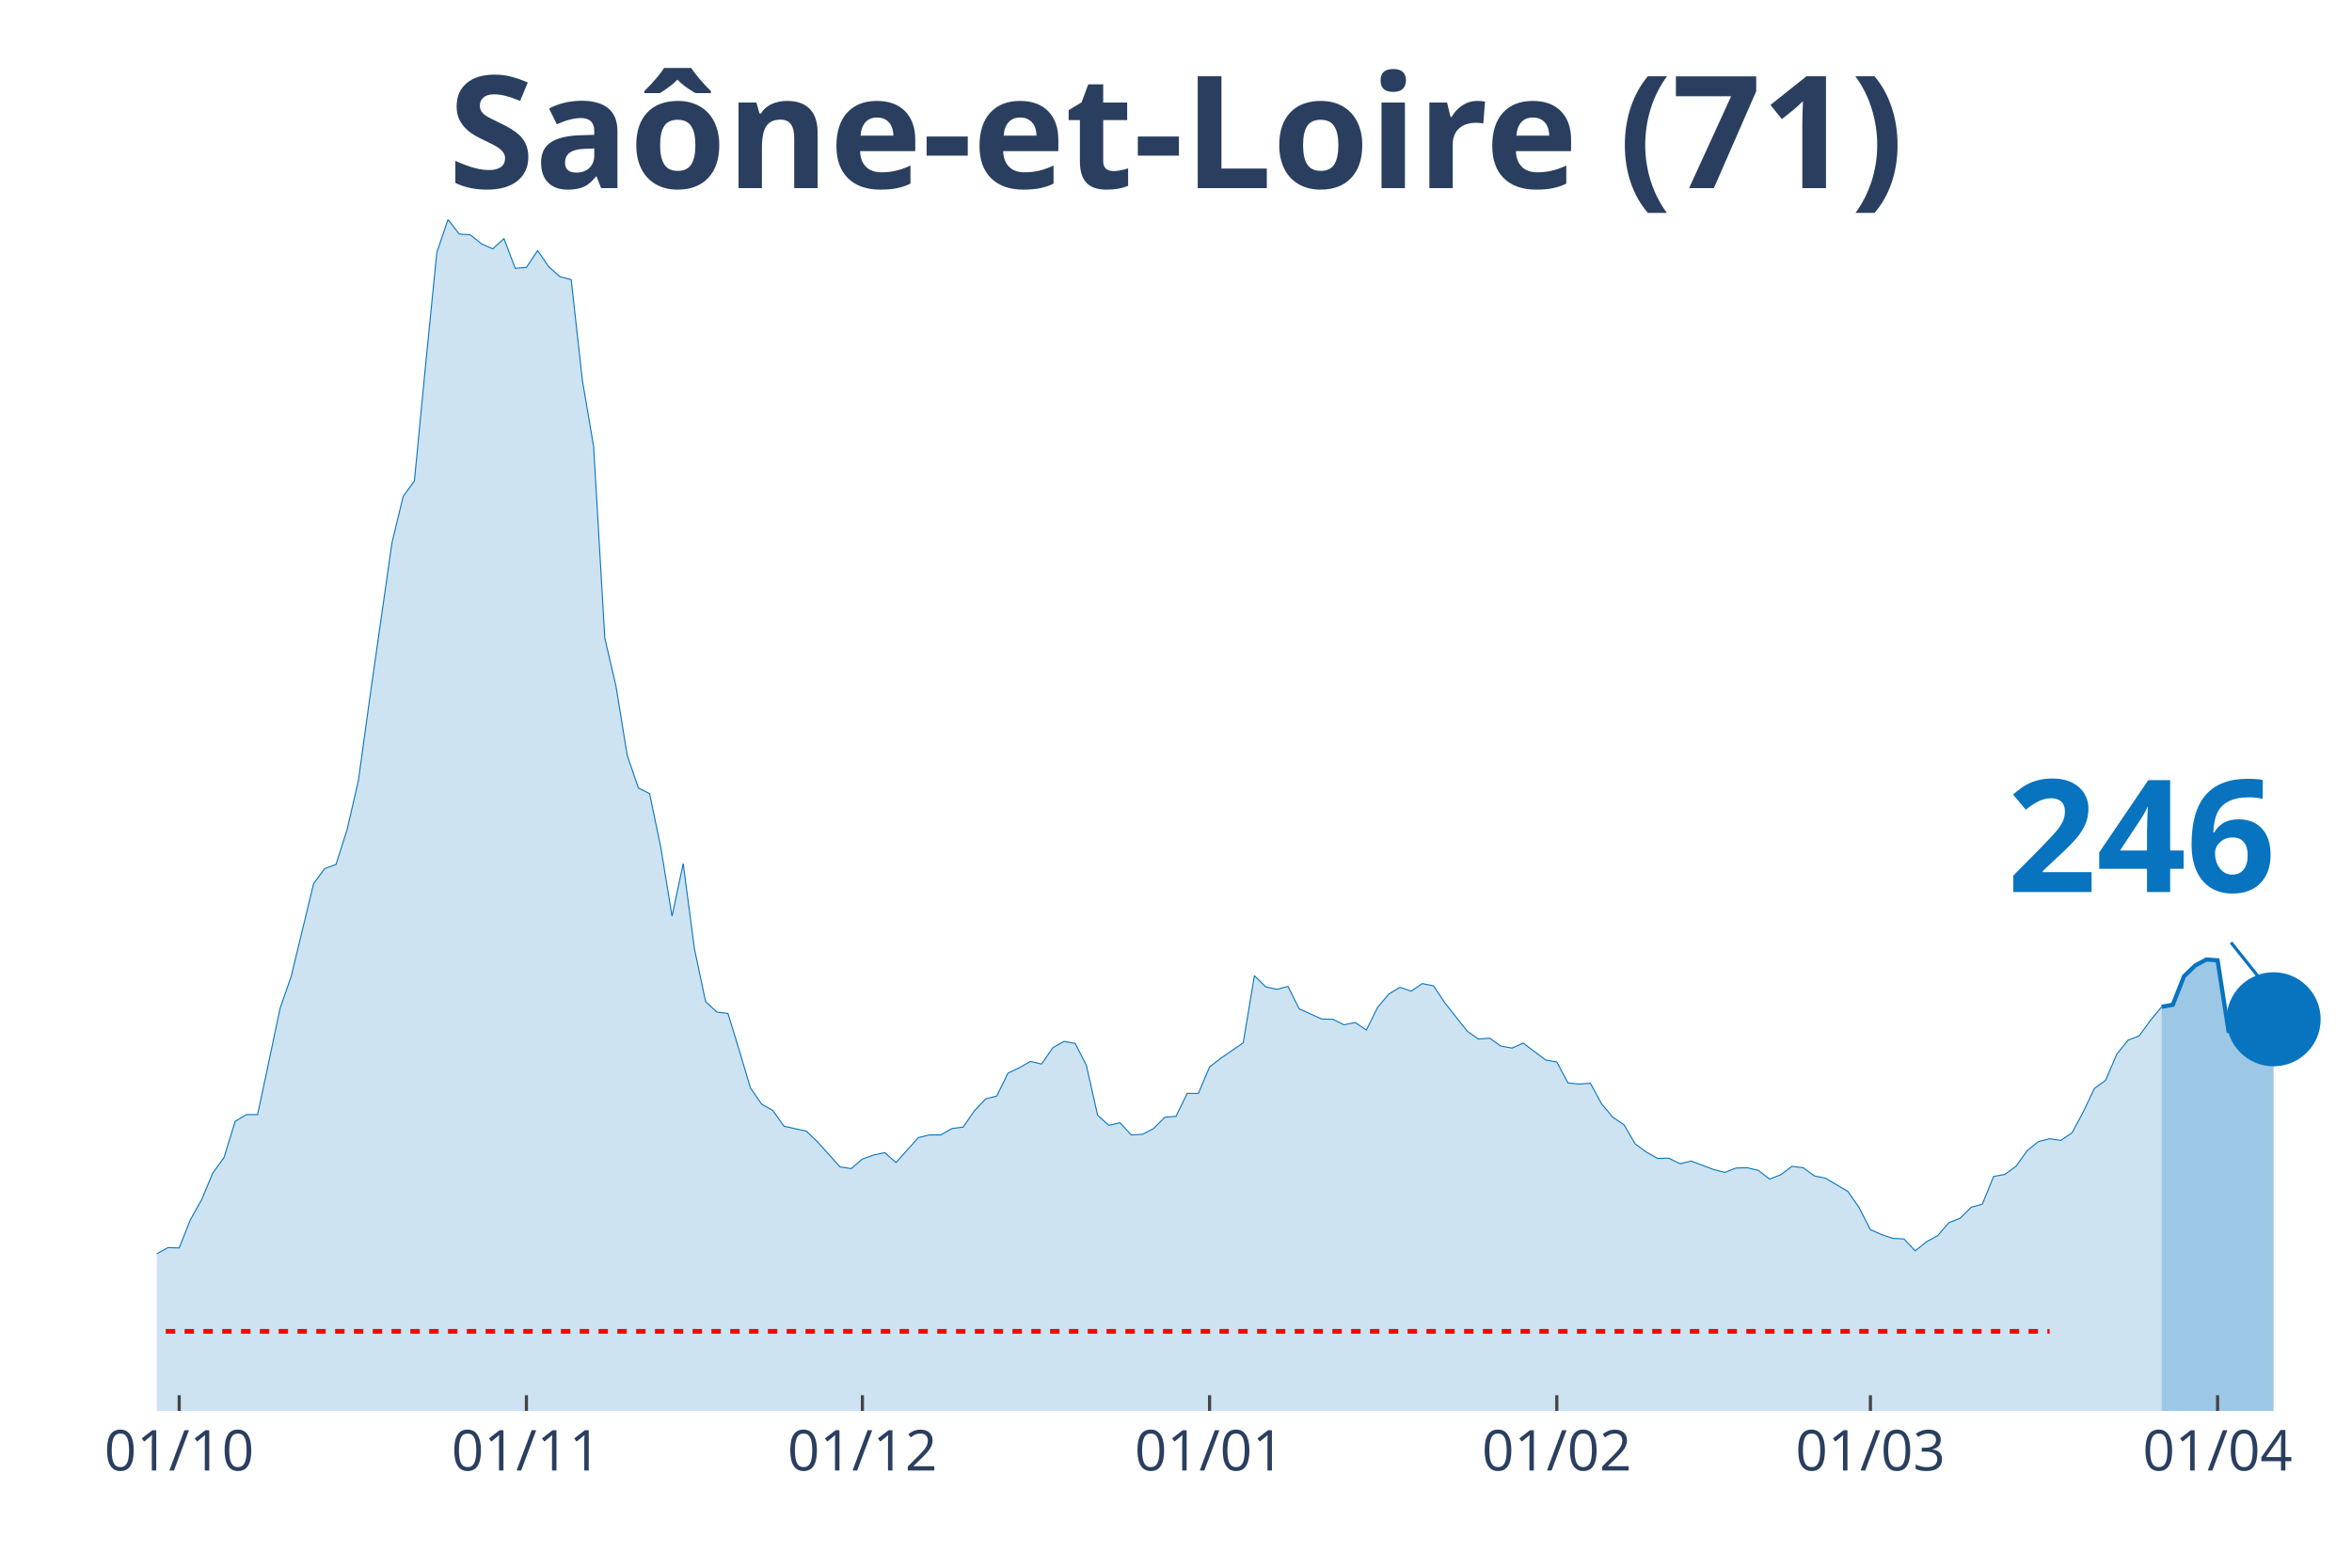
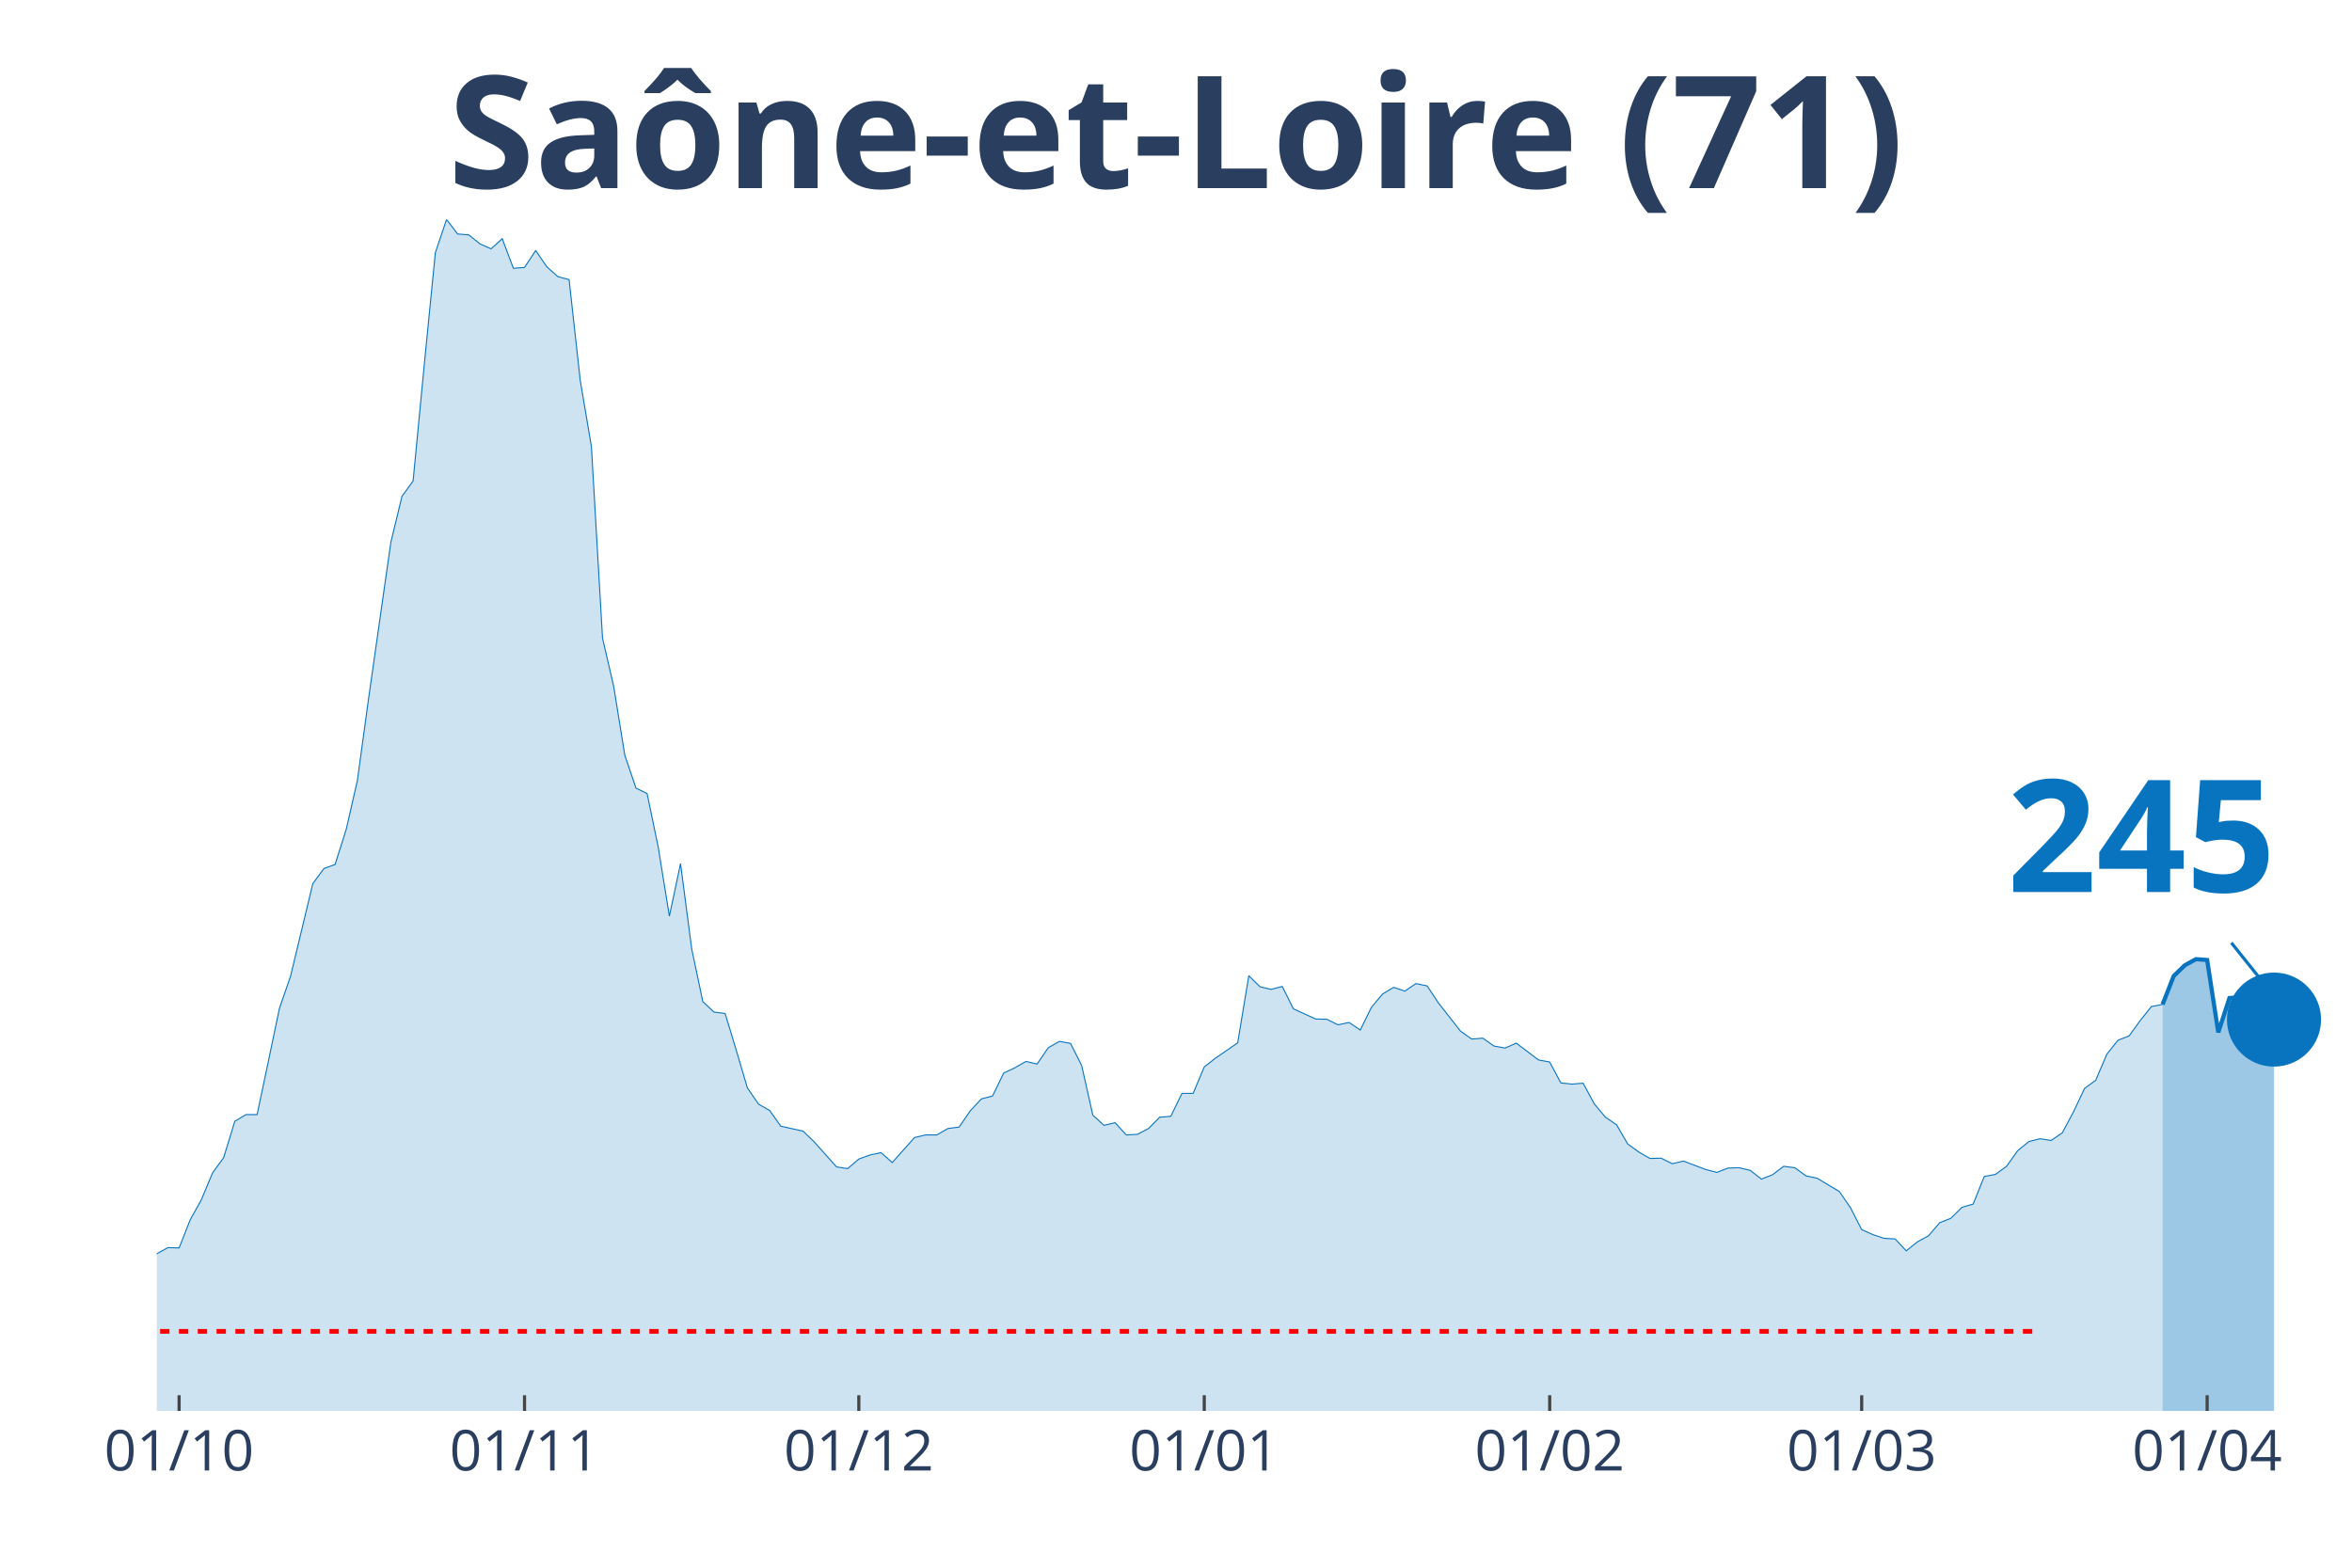
<svg xmlns="http://www.w3.org/2000/svg" class="main-svg" width="1125" height="750" style="" viewBox="0 0 750 500">
  <rect x="0" y="0" width="750" height="500" style="fill: rgb(0, 0, 0); fill-opacity: 0;" />
-   <defs id="defs-e0af19">
+   <defs id="defs-ff5c45">
    <g class="clips">
-       <clipPath id="clipe0af19xyplot" class="plotclip">
+       <clipPath id="clipff5c45xyplot" class="plotclip">
        <rect width="700" height="380" />
      </clipPath>
-       <clipPath class="axesclip" id="clipe0af19x">
+       <clipPath class="axesclip" id="clipff5c45x">
        <rect x="50" y="0" width="700" height="500" />
      </clipPath>
-       <clipPath class="axesclip" id="clipe0af19y">
+       <clipPath class="axesclip" id="clipff5c45y">
        <rect x="0" y="70" width="750" height="380" />
      </clipPath>
-       <clipPath class="axesclip" id="clipe0af19xy">
+       <clipPath class="axesclip" id="clipff5c45xy">
        <rect x="50" y="70" width="700" height="380" />
      </clipPath>
    </g>
    <g class="gradients" />
  </defs>
  <g class="bglayer">
    <rect class="bg" x="50" y="70" width="700" height="380" style="fill: rgb(0, 0, 0); fill-opacity: 0; stroke-width: 0;" />
  </g>
  <g class="layer-below">
    <g class="imagelayer" />
    <g class="shapelayer" />
  </g>
  <g class="cartesianlayer">
    <g class="subplot xy">
      <g class="layer-subplot">
        <g class="shapelayer" />
        <g class="imagelayer" />
      </g>
      <g class="gridlayer">
        <g class="x">
-           <path class="xgrid crisp" transform="translate(57.14,0)" d="M0,70v380" style="stroke: rgb(255, 255, 255); stroke-opacity: 1; stroke-width: 1px;" />
-           <path class="xgrid crisp" transform="translate(167.86,0)" d="M0,70v380" style="stroke: rgb(255, 255, 255); stroke-opacity: 1; stroke-width: 1px;" />
-           <path class="xgrid crisp" transform="translate(275,0)" d="M0,70v380" style="stroke: rgb(255, 255, 255); stroke-opacity: 1; stroke-width: 1px;" />
-           <path class="xgrid crisp" transform="translate(385.71,0)" d="M0,70v380" style="stroke: rgb(255, 255, 255); stroke-opacity: 1; stroke-width: 1px;" />
-           <path class="xgrid crisp" transform="translate(496.43,0)" d="M0,70v380" style="stroke: rgb(255, 255, 255); stroke-opacity: 1; stroke-width: 1px;" />
-           <path class="xgrid crisp" transform="translate(596.43,0)" d="M0,70v380" style="stroke: rgb(255, 255, 255); stroke-opacity: 1; stroke-width: 1px;" />
-           <path class="xgrid crisp" transform="translate(707.14,0)" d="M0,70v380" style="stroke: rgb(255, 255, 255); stroke-opacity: 1; stroke-width: 1px;" />
+           <path class="xgrid crisp" transform="translate(57.11,0)" d="M0,70v380" style="stroke: rgb(255, 255, 255); stroke-opacity: 1; stroke-width: 1px;" />
+           <path class="xgrid crisp" transform="translate(167.26,0)" d="M0,70v380" style="stroke: rgb(255, 255, 255); stroke-opacity: 1; stroke-width: 1px;" />
+           <path class="xgrid crisp" transform="translate(273.86,0)" d="M0,70v380" style="stroke: rgb(255, 255, 255); stroke-opacity: 1; stroke-width: 1px;" />
+           <path class="xgrid crisp" transform="translate(384.01,0)" d="M0,70v380" style="stroke: rgb(255, 255, 255); stroke-opacity: 1; stroke-width: 1px;" />
+           <path class="xgrid crisp" transform="translate(494.16,0)" d="M0,70v380" style="stroke: rgb(255, 255, 255); stroke-opacity: 1; stroke-width: 1px;" />
+           <path class="xgrid crisp" transform="translate(593.65,0)" d="M0,70v380" style="stroke: rgb(255, 255, 255); stroke-opacity: 1; stroke-width: 1px;" />
+           <path class="xgrid crisp" transform="translate(703.81,0)" d="M0,70v380" style="stroke: rgb(255, 255, 255); stroke-opacity: 1; stroke-width: 1px;" />
        </g>
        <g class="y" />
      </g>
      <g class="zerolinelayer" />
      <path class="xlines-below" />
      <path class="ylines-below" />
      <g class="overlines-below" />
      <g class="xaxislayer-below" />
      <g class="yaxislayer-below" />
      <g class="overaxes-below" />
-       <g class="plot" transform="translate(50, 70)" clip-path="url('#clipe0af19xyplot')">
+       <g class="plot" transform="translate(50, 70)" clip-path="url('#clipff5c45xyplot')">
        <g class="scatterlayer mlayer">
-           <g class="trace scatter trace2001b8" style="stroke-miterlimit: 2;">
+           <g class="trace scatter trace71731b" style="stroke-miterlimit: 2;">
            <g class="fills">
              <g>
-                 <path class="js-fill" d="M639.29,380L-485.71,380L-485.71,375L-446.43,378.33L-442.86,378.24L-421.43,378.98L-417.86,379.07L-278.57,379.07L-275,379.26L-182.14,377.78L-178.57,376.85L-142.86,371.75L-139.29,371.48L-110.71,367.31L-107.14,365.45L-100,360.73L-96.43,358.69L-92.86,358.6L-89.29,356.37L-78.57,355.07L-75,352.85L-67.86,353.5L-64.29,350.81L-60.71,350.35L-57.14,348.4L-53.57,344.7L-50,346.55L-39.29,347.75L-35.71,345.44L-28.57,347.29L-25,345.9L-21.43,344.79L-17.86,344.7L-10.71,344.97L-7.14,341.18L-3.57,336.91L0,329.87L3.57,327.92L7.14,328.02L10.71,319.03L14.29,312.64L17.86,304.11L21.43,299.2L25,287.62L28.57,285.49L32.14,285.49L35.71,268.71L39.29,251.67L42.86,241.38L50,211.82L53.57,207L57.14,205.71L60.71,194.49L64.29,178.93L67.86,152.98L75,103.04L78.57,88.31L82.14,83.39L85.71,46.42L89.29,10.56L92.86,0L96.43,4.63L100,4.91L103.57,7.78L107.14,9.36L110.71,6.12L114.29,15.57L117.86,15.29L121.43,9.91L125,15.1L128.57,18.25L132.14,19.18L135.71,51.33L139.29,72.37L142.86,133.52L146.43,148.91L150,170.87L153.57,181.34L157.14,183.1L160.71,200.24L164.29,222.2L167.86,205.43L171.43,232.58L175,249.44L178.57,252.78L182.14,253.24L185.71,264.92L189.29,276.96L192.86,282.15L196.43,284.19L200,289.19L207.14,290.77L210.71,294.2L217.86,302.17L221.43,302.72L225,299.66L228.57,298.37L232.14,297.62L235.71,300.78L242.86,292.81L246.43,291.97L250,291.97L253.57,289.93L257.14,289.47L260.71,284.28L264.29,280.48L267.86,279.56L271.43,272.24L275,270.57L278.57,268.53L282.14,269.36L285.71,264.17L289.29,262.14L292.86,262.78L296.43,269.83L300,285.67L303.57,288.91L307.14,288.08L310.71,291.97L314.29,291.79L317.86,289.93L321.43,286.32L325,286.04L328.57,278.72L332.14,278.72L335.71,270.29L339.29,267.51L346.43,262.6L350,241.19L353.57,244.72L357.14,245.55L360.71,244.62L364.29,251.76L371.43,255L375,255.09L378.57,256.85L382.14,256.11L385.71,258.52L389.29,251.29L392.86,247.03L396.43,244.9L400,246.11L403.57,243.7L407.14,244.44L410.71,249.81L417.86,258.89L421.43,261.39L425,261.12L428.57,263.62L432.14,264.27L435.71,262.69L442.86,268.07L446.43,268.71L450,275.39L453.57,275.76L457.14,275.48L460.71,282.06L464.29,286.32L467.86,288.73L471.43,294.85L475,297.44L478.57,299.48L482.14,299.39L485.71,301.15L489.29,300.31L496.43,303L500,303.93L503.57,302.54L507.14,302.44L510.71,303.28L514.29,306.06L517.86,304.67L521.43,301.98L525,302.44L528.57,305.04L532.14,305.78L535.71,307.91L539.29,310.04L542.86,315.23L546.43,322.18L550,323.76L553.57,324.96L557.14,325.15L560.71,328.94L564.29,326.07L567.86,324.13L571.43,319.96L575,318.57L578.57,315.05L582.14,314.03L585.71,305.22L589.29,304.57L592.86,301.98L596.43,296.98L600,294.1L603.57,293.18L607.14,293.73L610.71,291.32L614.29,284.65L617.86,277.15L621.43,274.55L625,266.21L628.57,261.77L632.14,260.38L635.71,255.46L639.29,251.11" style="fill: rgb(8, 115, 191); fill-opacity: 0.2; stroke-width: 0;" />
+                 <path class="js-fill" d="M639.59,380L-483.25,380L-483.25,375L-444.16,378.33L-440.61,378.24L-419.29,378.98L-415.74,379.07L-277.16,379.07L-273.6,379.26L-181.22,377.78L-177.66,376.85L-145.69,371.85L-142.13,371.75L-113.71,368.79L-110.15,367.31L-88.83,356.37L-85.28,356L-74.62,352.85L-71.07,353.87L-67.51,353.5L-63.96,350.81L-60.41,350.35L-56.85,348.4L-53.3,344.7L-49.75,346.55L-39.09,347.75L-35.53,345.44L-28.43,347.29L-24.87,345.9L-21.32,344.79L-17.77,344.7L-10.66,344.97L-7.11,341.18L-3.55,336.91L0,329.87L3.55,327.92L7.11,328.02L10.66,319.03L14.21,312.64L17.77,304.11L21.32,299.2L24.87,287.62L28.43,285.49L31.98,285.49L35.53,268.71L39.09,251.67L42.64,241.38L49.75,211.82L53.3,207L56.85,205.71L60.41,194.49L63.96,178.93L67.51,152.98L74.62,103.04L78.17,88.31L81.73,83.39L85.28,46.42L88.83,10.56L92.39,0L95.94,4.63L99.49,4.91L103.05,7.78L106.6,9.36L110.15,6.12L113.71,15.57L117.26,15.29L120.81,9.91L124.37,15.1L127.92,18.25L131.47,19.18L135.03,51.33L138.58,72.37L142.13,133.52L145.69,148.91L149.24,170.87L152.79,181.34L156.35,183.1L159.9,200.24L163.45,222.2L167.01,205.43L170.56,232.58L174.11,249.44L177.66,252.78L181.22,253.24L184.77,264.92L188.32,276.96L191.88,282.15L195.43,284.19L198.98,289.19L206.09,290.77L209.64,294.2L216.75,302.17L220.3,302.72L223.86,299.66L227.41,298.37L230.96,297.62L234.52,300.78L241.62,292.81L245.18,291.97L248.73,291.97L252.28,289.93L255.84,289.47L259.39,284.28L262.94,280.48L266.5,279.56L270.05,272.24L273.6,270.57L277.16,268.53L280.71,269.36L284.26,264.17L287.82,262.14L291.37,262.78L294.92,269.83L298.48,285.67L302.03,288.91L305.58,288.08L309.14,291.97L312.69,291.79L316.24,289.93L319.8,286.32L323.35,286.04L326.9,278.72L330.46,278.72L334.01,270.29L337.56,267.51L344.67,262.6L348.22,241.19L351.78,244.72L355.33,245.55L358.88,244.62L362.44,251.76L369.54,255L373.1,255.09L376.65,256.85L380.2,256.11L383.76,258.52L387.31,251.29L390.86,247.03L394.42,244.9L397.97,246.11L401.52,243.7L405.08,244.44L408.63,249.81L415.74,258.89L419.29,261.39L422.84,261.12L426.4,263.62L429.95,264.27L433.5,262.69L440.61,268.07L444.16,268.71L447.72,275.39L451.27,275.76L454.82,275.48L458.38,282.06L461.93,286.32L465.48,288.73L469.04,294.85L472.59,297.44L476.14,299.48L479.7,299.39L483.25,301.15L486.8,300.31L493.91,303L497.46,303.93L501.02,302.54L504.57,302.44L508.12,303.28L511.68,306.06L515.23,304.67L518.78,301.98L522.34,302.44L525.89,305.04L529.44,305.78L532.99,307.91L536.55,310.04L540.1,315.23L543.65,322.18L547.21,323.76L550.76,324.96L554.31,325.15L557.87,328.94L561.42,326.07L564.97,324.13L568.53,319.96L572.08,318.57L575.63,315.05L579.19,314.03L582.74,305.22L586.29,304.57L589.85,301.98L593.4,296.98L596.95,294.1L600.51,293.18L604.06,293.73L607.61,291.32L611.17,284.65L614.72,277.15L618.27,274.55L621.83,266.21L625.38,261.77L628.93,260.38L632.49,255.46L636.04,251.02L639.59,250.37" style="fill: rgb(8, 115, 191); fill-opacity: 0.2; stroke-width: 0;" />
              </g>
            </g>
            <g class="errorbars" />
            <g class="lines">
-               <path class="js-line" d="M-485.71,375L-446.43,378.33L-442.86,378.24L-421.43,378.98L-417.86,379.07L-278.57,379.07L-275,379.26L-182.14,377.78L-178.57,376.85L-142.86,371.75L-139.29,371.48L-110.71,367.31L-107.14,365.45L-100,360.73L-96.43,358.69L-92.86,358.6L-89.29,356.37L-78.57,355.07L-75,352.85L-67.86,353.5L-64.29,350.81L-60.71,350.35L-57.14,348.4L-53.57,344.7L-50,346.55L-39.29,347.75L-35.71,345.44L-28.57,347.29L-25,345.9L-21.43,344.79L-17.86,344.7L-10.71,344.97L-7.14,341.18L-3.57,336.91L0,329.87L3.57,327.92L7.14,328.02L10.71,319.03L14.29,312.64L17.86,304.11L21.43,299.2L25,287.62L28.57,285.49L32.14,285.49L35.71,268.71L39.29,251.67L42.86,241.38L50,211.82L53.57,207L57.14,205.71L60.71,194.49L64.29,178.93L67.86,152.98L75,103.04L78.57,88.31L82.14,83.39L85.71,46.42L89.29,10.56L92.86,0L96.43,4.63L100,4.91L103.57,7.78L107.14,9.36L110.71,6.12L114.29,15.57L117.86,15.29L121.43,9.91L125,15.1L128.57,18.25L132.14,19.18L135.71,51.33L139.29,72.37L142.86,133.52L146.43,148.91L150,170.87L153.57,181.34L157.14,183.1L160.71,200.24L164.29,222.2L167.86,205.43L171.43,232.58L175,249.44L178.57,252.78L182.14,253.24L185.71,264.92L189.29,276.96L192.86,282.15L196.43,284.19L200,289.19L207.14,290.77L210.71,294.2L217.86,302.17L221.43,302.72L225,299.66L228.57,298.37L232.14,297.62L235.71,300.78L242.86,292.81L246.43,291.97L250,291.97L253.57,289.93L257.14,289.47L260.71,284.28L264.29,280.48L267.86,279.56L271.43,272.24L275,270.57L278.57,268.53L282.14,269.36L285.71,264.17L289.29,262.14L292.86,262.78L296.43,269.83L300,285.67L303.57,288.91L307.14,288.08L310.71,291.97L314.29,291.79L317.86,289.93L321.43,286.32L325,286.04L328.57,278.72L332.14,278.72L335.71,270.29L339.29,267.51L346.43,262.6L350,241.19L353.57,244.72L357.14,245.55L360.71,244.62L364.29,251.76L371.43,255L375,255.09L378.57,256.85L382.14,256.11L385.71,258.52L389.29,251.29L392.86,247.03L396.43,244.9L400,246.11L403.57,243.7L407.14,244.44L410.71,249.81L417.86,258.89L421.43,261.39L425,261.12L428.57,263.62L432.14,264.27L435.71,262.69L442.86,268.07L446.43,268.71L450,275.39L453.57,275.76L457.14,275.48L460.71,282.06L464.29,286.32L467.86,288.73L471.43,294.85L475,297.44L478.57,299.48L482.14,299.39L485.71,301.15L489.29,300.31L496.43,303L500,303.93L503.57,302.54L507.14,302.44L510.71,303.28L514.29,306.06L517.86,304.67L521.43,301.98L525,302.44L528.57,305.04L532.14,305.78L535.71,307.91L539.29,310.04L542.86,315.23L546.43,322.18L550,323.76L553.57,324.96L557.14,325.15L560.71,328.94L564.29,326.07L567.86,324.13L571.43,319.96L575,318.57L578.57,315.05L582.14,314.03L585.71,305.22L589.29,304.57L592.86,301.98L596.43,296.98L600,294.1L603.57,293.18L607.14,293.73L610.71,291.32L614.29,284.65L617.86,277.15L621.43,274.55L625,266.21L628.57,261.77L632.14,260.38L635.71,255.46L639.29,251.11" style="vector-effect: non-scaling-stroke; fill: none; stroke: rgb(8, 115, 191); stroke-opacity: 1; stroke-width: 0.5px; opacity: 1;" />
+               <path class="js-line" d="M-483.25,375L-444.16,378.33L-440.61,378.24L-419.29,378.98L-415.74,379.07L-277.16,379.07L-273.6,379.26L-181.22,377.78L-177.66,376.85L-145.69,371.85L-142.13,371.75L-113.71,368.79L-110.15,367.31L-88.83,356.37L-85.28,356L-74.62,352.85L-71.07,353.87L-67.51,353.5L-63.96,350.81L-60.41,350.35L-56.85,348.4L-53.3,344.7L-49.75,346.55L-39.09,347.75L-35.53,345.44L-28.43,347.29L-24.87,345.9L-21.32,344.79L-17.77,344.7L-10.66,344.97L-7.11,341.18L-3.55,336.91L0,329.87L3.55,327.92L7.11,328.02L10.66,319.03L14.21,312.64L17.77,304.11L21.32,299.2L24.87,287.62L28.43,285.49L31.98,285.49L35.53,268.71L39.09,251.67L42.64,241.38L49.75,211.82L53.3,207L56.85,205.71L60.41,194.49L63.96,178.93L67.51,152.98L74.62,103.04L78.17,88.31L81.73,83.39L85.28,46.42L88.83,10.56L92.39,0L95.94,4.63L99.49,4.91L103.05,7.78L106.6,9.36L110.15,6.12L113.71,15.57L117.26,15.29L120.81,9.91L124.37,15.1L127.92,18.25L131.47,19.18L135.03,51.33L138.58,72.37L142.13,133.52L145.69,148.91L149.24,170.87L152.79,181.34L156.35,183.1L159.9,200.24L163.45,222.2L167.01,205.43L170.56,232.58L174.11,249.44L177.66,252.78L181.22,253.24L184.77,264.92L188.32,276.96L191.88,282.15L195.43,284.19L198.98,289.19L206.09,290.77L209.64,294.2L216.75,302.17L220.3,302.72L223.86,299.66L227.41,298.37L230.96,297.62L234.52,300.78L241.62,292.81L245.18,291.97L248.73,291.97L252.28,289.93L255.84,289.47L259.39,284.28L262.94,280.48L266.5,279.56L270.05,272.24L273.6,270.57L277.16,268.53L280.71,269.36L284.26,264.17L287.82,262.14L291.37,262.78L294.92,269.83L298.48,285.67L302.03,288.91L305.58,288.08L309.14,291.97L312.69,291.79L316.24,289.93L319.8,286.32L323.35,286.04L326.9,278.72L330.46,278.72L334.01,270.29L337.56,267.51L344.67,262.6L348.22,241.19L351.78,244.72L355.33,245.55L358.88,244.62L362.44,251.76L369.54,255L373.1,255.09L376.65,256.85L380.2,256.11L383.76,258.52L387.31,251.29L390.86,247.03L394.42,244.9L397.97,246.11L401.52,243.7L405.08,244.44L408.63,249.81L415.74,258.89L419.29,261.39L422.84,261.12L426.4,263.62L429.95,264.27L433.5,262.69L440.61,268.07L444.16,268.71L447.72,275.39L451.27,275.76L454.82,275.48L458.38,282.06L461.93,286.32L465.48,288.73L469.04,294.85L472.59,297.44L476.14,299.48L479.7,299.39L483.25,301.15L486.8,300.31L493.91,303L497.46,303.93L501.02,302.54L504.57,302.44L508.12,303.28L511.68,306.06L515.23,304.67L518.78,301.98L522.34,302.44L525.89,305.04L529.44,305.78L532.99,307.91L536.55,310.04L540.1,315.23L543.65,322.18L547.21,323.76L550.76,324.96L554.31,325.15L557.87,328.94L561.42,326.07L564.97,324.13L568.53,319.96L572.08,318.57L575.63,315.05L579.19,314.03L582.74,305.22L586.29,304.57L589.85,301.98L593.4,296.98L596.95,294.1L600.51,293.18L604.06,293.73L607.61,291.32L611.17,284.65L614.72,277.15L618.27,274.55L621.83,266.21L625.38,261.77L628.93,260.38L632.49,255.46L636.04,251.02L639.59,250.37" style="vector-effect: non-scaling-stroke; fill: none; stroke: rgb(8, 115, 191); stroke-opacity: 1; stroke-width: 0.5px; opacity: 1;" />
            </g>
            <g class="points" />
            <g class="text" />
          </g>
-           <g class="trace scatter trace6fc913" style="stroke-miterlimit: 2;">
+           <g class="trace scatter traceec9b8d" style="stroke-miterlimit: 2;">
            <g class="fills">
              <g>
-                 <path class="js-fill" d="M675,380L639.29,380L639.29,251.11L642.86,250.46L646.43,241.38L650,237.95L653.57,236.01L657.14,236.28L660.71,259.36L664.29,248.33L667.86,247.96L675,255.09" style="fill: rgb(8, 115, 191); fill-opacity: 0.4; stroke-width: 0;" />
+                 <path class="js-fill" d="M675.13,380L639.59,380L639.59,250.37L643.15,241.29L646.7,237.86L650.25,235.91L653.81,236.19L657.36,259.26L660.91,248.33L664.47,247.96L668.02,251.85L671.57,255.09L675.13,255.19" style="fill: rgb(8, 115, 191); fill-opacity: 0.4; stroke-width: 0;" />
              </g>
            </g>
            <g class="errorbars" />
            <g class="lines">
-               <path class="js-line" d="M639.29,251.11L642.86,250.46L646.43,241.38L650,237.95L653.57,236.01L657.14,236.28L660.71,259.36L664.29,248.33L667.86,247.96L675,255.09" style="vector-effect: non-scaling-stroke; fill: none; stroke: rgb(8, 115, 191); stroke-opacity: 1; stroke-width: 2px; opacity: 1;" />
+               <path class="js-line" d="M639.59,250.37L643.15,241.29L646.7,237.86L650.25,235.91L653.81,236.19L657.36,259.26L660.91,248.33L664.47,247.96L668.02,251.85L671.57,255.09L675.13,255.19" style="vector-effect: non-scaling-stroke; fill: none; stroke: rgb(8, 115, 191); stroke-opacity: 1; stroke-width: 2px; opacity: 1;" />
            </g>
            <g class="points" />
            <g class="text" />
          </g>
-           <g class="trace scatter traceadd2ee" style="stroke-miterlimit: 2; opacity: 1;">
+           <g class="trace scatter tracef1922b" style="stroke-miterlimit: 2; opacity: 1;">
            <g class="fills" />
            <g class="errorbars" />
            <g class="lines" />
            <g class="points">
-               <path class="point" transform="translate(675,255.09)" d="M15,0A15,15 0 1,1 0,-15A15,15 0 0,1 15,0Z" style="opacity: 1; stroke-width: 0px; fill: rgb(8, 115, 191); fill-opacity: 1;" />
+               <path class="point" transform="translate(675.13,255.19)" d="M15,0A15,15 0 1,1 0,-15A15,15 0 0,1 15,0Z" style="opacity: 1; stroke-width: 0px; fill: rgb(8, 115, 191); fill-opacity: 1;" />
            </g>
            <g class="text" />
          </g>
        </g>
      </g>
      <g class="overplot" />
      <path class="xlines-above crisp" style="fill: none; stroke-width: 1px; stroke: rgb(0, 0, 0); stroke-opacity: 0;" d="" />
      <path class="ylines-above crisp" style="fill: none;" d="M0,0" />
      <g class="overlines-above" />
      <g class="xaxislayer-above">
-         <path class="xtick ticks crisp" d="M0,450v-5" transform="translate(57.14,0)" style="stroke: rgb(68, 68, 68); stroke-opacity: 1; stroke-width: 1px;" />
-         <path class="xtick ticks crisp" d="M0,450v-5" transform="translate(167.86,0)" style="stroke: rgb(68, 68, 68); stroke-opacity: 1; stroke-width: 1px;" />
-         <path class="xtick ticks crisp" d="M0,450v-5" transform="translate(275,0)" style="stroke: rgb(68, 68, 68); stroke-opacity: 1; stroke-width: 1px;" />
-         <path class="xtick ticks crisp" d="M0,450v-5" transform="translate(385.71,0)" style="stroke: rgb(68, 68, 68); stroke-opacity: 1; stroke-width: 1px;" />
-         <path class="xtick ticks crisp" d="M0,450v-5" transform="translate(496.43,0)" style="stroke: rgb(68, 68, 68); stroke-opacity: 1; stroke-width: 1px;" />
-         <path class="xtick ticks crisp" d="M0,450v-5" transform="translate(596.43,0)" style="stroke: rgb(68, 68, 68); stroke-opacity: 1; stroke-width: 1px;" />
-         <path class="xtick ticks crisp" d="M0,450v-5" transform="translate(707.14,0)" style="stroke: rgb(68, 68, 68); stroke-opacity: 1; stroke-width: 1px;" />
+         <path class="xtick ticks crisp" d="M0,450v-5" transform="translate(57.11,0)" style="stroke: rgb(68, 68, 68); stroke-opacity: 1; stroke-width: 1px;" />
+         <path class="xtick ticks crisp" d="M0,450v-5" transform="translate(167.26,0)" style="stroke: rgb(68, 68, 68); stroke-opacity: 1; stroke-width: 1px;" />
+         <path class="xtick ticks crisp" d="M0,450v-5" transform="translate(273.86,0)" style="stroke: rgb(68, 68, 68); stroke-opacity: 1; stroke-width: 1px;" />
+         <path class="xtick ticks crisp" d="M0,450v-5" transform="translate(384.01,0)" style="stroke: rgb(68, 68, 68); stroke-opacity: 1; stroke-width: 1px;" />
+         <path class="xtick ticks crisp" d="M0,450v-5" transform="translate(494.16,0)" style="stroke: rgb(68, 68, 68); stroke-opacity: 1; stroke-width: 1px;" />
+         <path class="xtick ticks crisp" d="M0,450v-5" transform="translate(593.65,0)" style="stroke: rgb(68, 68, 68); stroke-opacity: 1; stroke-width: 1px;" />
+         <path class="xtick ticks crisp" d="M0,450v-5" transform="translate(703.81,0)" style="stroke: rgb(68, 68, 68); stroke-opacity: 1; stroke-width: 1px;" />
        <g class="xtick">
-           <text text-anchor="middle" x="0" y="469" transform="translate(57.14,0)" style="font-family: 'Open Sans', verdana, arial, sans-serif; font-size: 18px; fill: rgb(42, 63, 95); fill-opacity: 1; white-space: pre;">01/10</text>
+           <text text-anchor="middle" x="0" y="469" transform="translate(57.11,0)" style="font-family: 'Open Sans', verdana, arial, sans-serif; font-size: 18px; fill: rgb(42, 63, 95); fill-opacity: 1; white-space: pre;">01/10</text>
        </g>
        <g class="xtick">
-           <text text-anchor="middle" x="0" y="469" transform="translate(167.86,0)" style="font-family: 'Open Sans', verdana, arial, sans-serif; font-size: 18px; fill: rgb(42, 63, 95); fill-opacity: 1; white-space: pre;">01/11</text>
+           <text text-anchor="middle" x="0" y="469" transform="translate(167.26,0)" style="font-family: 'Open Sans', verdana, arial, sans-serif; font-size: 18px; fill: rgb(42, 63, 95); fill-opacity: 1; white-space: pre;">01/11</text>
        </g>
        <g class="xtick">
-           <text text-anchor="middle" x="0" y="469" transform="translate(275,0)" style="font-family: 'Open Sans', verdana, arial, sans-serif; font-size: 18px; fill: rgb(42, 63, 95); fill-opacity: 1; white-space: pre;">01/12</text>
+           <text text-anchor="middle" x="0" y="469" transform="translate(273.86,0)" style="font-family: 'Open Sans', verdana, arial, sans-serif; font-size: 18px; fill: rgb(42, 63, 95); fill-opacity: 1; white-space: pre;">01/12</text>
        </g>
        <g class="xtick">
-           <text text-anchor="middle" x="0" y="469" transform="translate(385.71,0)" style="font-family: 'Open Sans', verdana, arial, sans-serif; font-size: 18px; fill: rgb(42, 63, 95); fill-opacity: 1; white-space: pre;">01/01</text>
+           <text text-anchor="middle" x="0" y="469" transform="translate(384.01,0)" style="font-family: 'Open Sans', verdana, arial, sans-serif; font-size: 18px; fill: rgb(42, 63, 95); fill-opacity: 1; white-space: pre;">01/01</text>
        </g>
        <g class="xtick">
-           <text text-anchor="middle" x="0" y="469" transform="translate(496.43,0)" style="font-family: 'Open Sans', verdana, arial, sans-serif; font-size: 18px; fill: rgb(42, 63, 95); fill-opacity: 1; white-space: pre;">01/02</text>
+           <text text-anchor="middle" x="0" y="469" transform="translate(494.16,0)" style="font-family: 'Open Sans', verdana, arial, sans-serif; font-size: 18px; fill: rgb(42, 63, 95); fill-opacity: 1; white-space: pre;">01/02</text>
        </g>
        <g class="xtick">
-           <text text-anchor="middle" x="0" y="469" transform="translate(596.43,0)" style="font-family: 'Open Sans', verdana, arial, sans-serif; font-size: 18px; fill: rgb(42, 63, 95); fill-opacity: 1; white-space: pre;">01/03</text>
+           <text text-anchor="middle" x="0" y="469" transform="translate(593.65,0)" style="font-family: 'Open Sans', verdana, arial, sans-serif; font-size: 18px; fill: rgb(42, 63, 95); fill-opacity: 1; white-space: pre;">01/03</text>
        </g>
        <g class="xtick">
-           <text text-anchor="middle" x="0" y="469" transform="translate(707.14,0)" style="font-family: 'Open Sans', verdana, arial, sans-serif; font-size: 18px; fill: rgb(42, 63, 95); fill-opacity: 1; white-space: pre;">01/04</text>
+           <text text-anchor="middle" x="0" y="469" transform="translate(703.81,0)" style="font-family: 'Open Sans', verdana, arial, sans-serif; font-size: 18px; fill: rgb(42, 63, 95); fill-opacity: 1; white-space: pre;">01/04</text>
        </g>
      </g>
      <g class="yaxislayer-above" />
      <g class="overaxes-above" />
    </g>
  </g>
  <g class="polarlayer" />
  <g class="ternarylayer" />
  <g class="geolayer" />
  <g class="funnelarealayer" />
  <g class="pielayer" />
  <g class="treemaplayer" />
  <g class="sunburstlayer" />
  <g class="glimages" />
-   <defs id="topdefs-e0af19">
+   <defs id="topdefs-ff5c45">
    <g class="clips" />
  </defs>
  <g class="layer-above">
    <g class="imagelayer" />
    <g class="shapelayer">
-       <path data-index="0" fill-rule="evenodd" d="M-1957.14,424.62L653.57,424.62" clip-path="url('#clipe0af19xy')" style="opacity: 1; stroke: rgb(255, 0, 0); stroke-opacity: 1; fill: rgb(0, 0, 0); fill-opacity: 0; stroke-dasharray: 3px, 3px; stroke-width: 1.5px;" />
+       <path data-index="0" fill-rule="evenodd" d="M-1946.95,424.62L650.51,424.62" clip-path="url('#clipff5c45xy')" style="opacity: 1; stroke: rgb(255, 0, 0); stroke-opacity: 1; fill: rgb(0, 0, 0); fill-opacity: 0; stroke-dasharray: 3px, 3px; stroke-width: 1.5px;" />
    </g>
  </g>
  <g class="infolayer">
    <g class="g-gtitle">
      <text class="gtitle" x="375" y="25" text-anchor="middle" dy="0.7em" style="font-family: 'Open Sans', verdana, arial, sans-serif; font-size: 50px; fill: rgb(42, 63, 95); opacity: 1; font-weight: normal; white-space: pre;">
        <tspan style="font-weight:bold">Saône-et-Loire (71)</tspan>
      </text>
    </g>
    <g class="g-xtitle" />
    <g class="annotation" data-index="0" style="opacity: 1;">
-       <g class="annotation-text-g" transform="rotate(0,683,265.09)">
+       <g class="annotation-text-g" transform="rotate(0,683.13,265.19)">
        <g class="cursor-pointer" transform="translate(625, 229)">
          <rect class="bg" x="0.5" y="0.5" width="115" height="71" style="stroke-width: 1px; stroke: rgb(0, 0, 0); stroke-opacity: 0; fill: rgb(255, 255, 255); fill-opacity: 0.6;" />
          <text class="annotation-text" text-anchor="middle" x="57.812" y="55.5" style="font-family: 'Open Sans', verdana, arial, sans-serif; font-size: 50px; fill: rgb(8, 115, 191); fill-opacity: 1; white-space: pre;">
-             <tspan style="font-weight:bold">246 </tspan>
+             <tspan style="font-weight:bold">245 </tspan>
          </text>
        </g>
      </g>
      <g class="annotation-arrow-g" style="opacity: 1;">
-         <path d="M711.4,300.59L723,315.09" style="stroke-width: 1px; stroke: rgb(8, 115, 191); stroke-opacity: 1; stroke-dasharray: 0px, 0px, 18.569px, 18.569px;" />
+         <path d="M711.53,300.69L723.13,315.19" style="stroke-width: 1px; stroke: rgb(8, 115, 191); stroke-opacity: 1; stroke-dasharray: 0px, 0px, 18.569px, 18.569px;" />
      </g>
    </g>
  </g>
</svg>
